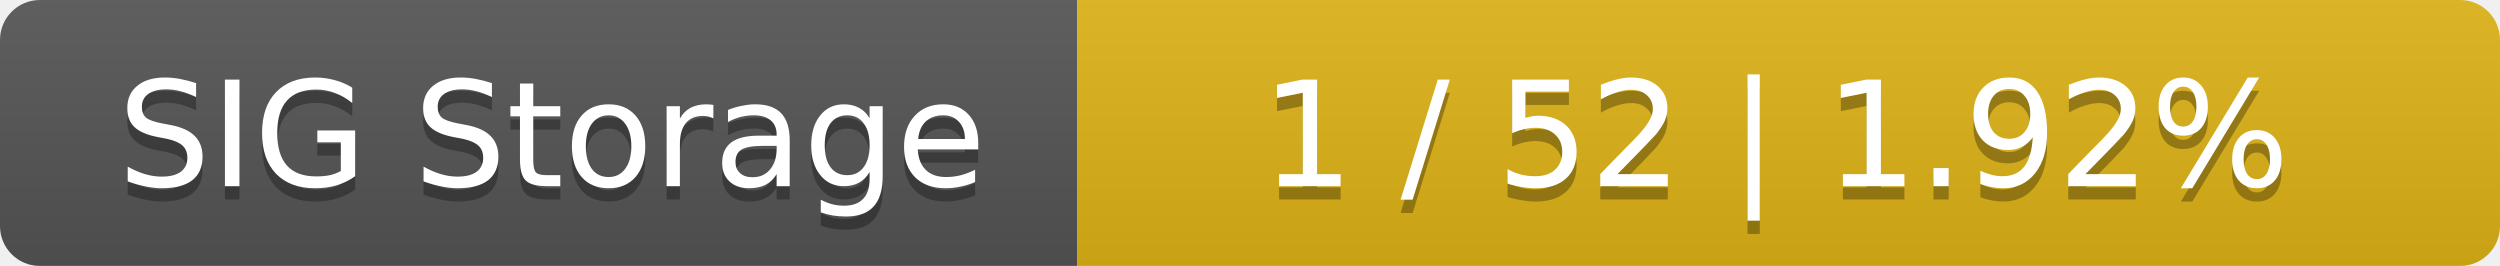
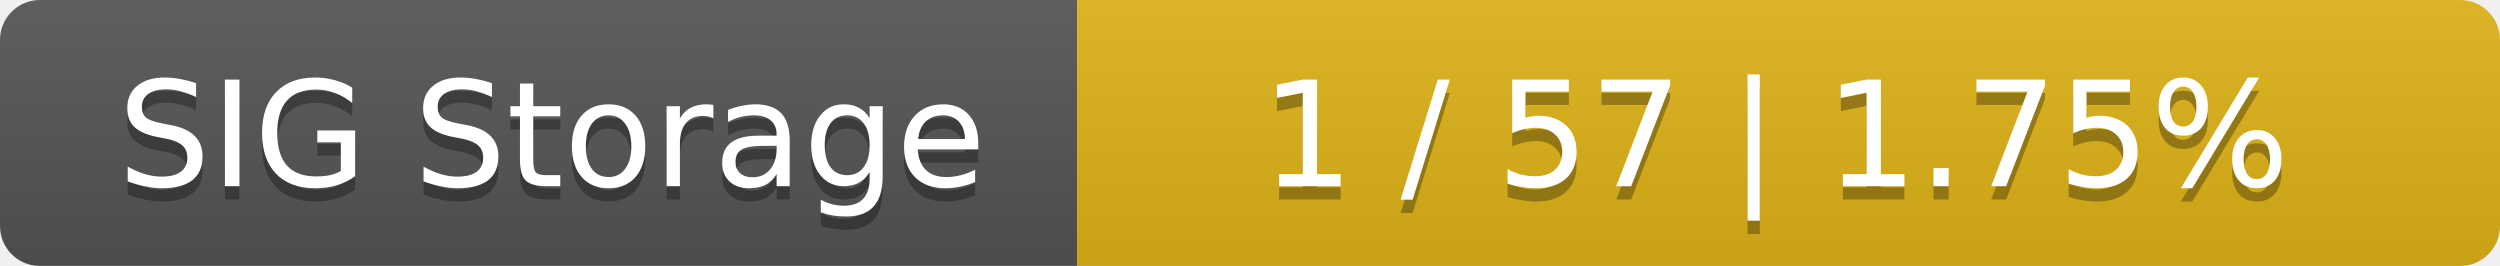
<svg xmlns="http://www.w3.org/2000/svg" width="188" height="20">
  <linearGradient id="smooth" x2="0" y2="100%">
    <stop offset="0" stop-color="#bbb" stop-opacity=".1" />
    <stop offset="1" stop-opacity=".1" />
  </linearGradient>
  <mask id="round">
    <rect width="188" height="20" rx="3" fill="#fff" />
  </mask>
  <g mask="url(#round)">
    <rect width="81" height="20" fill="#555" />
    <rect x="81" width="107" height="20" fill="#dfb317" />
    <rect width="188" height="20" fill="url(#smooth)" />
  </g>
  <g fill="#fff" text-anchor="middle" font-family="DejaVu Sans,Verdana,Geneva,sans-serif" font-size="11">
    <text x="41.5" y="15" fill="#010101" fill-opacity=".3">SIG Storage</text>
    <text x="41.5" y="14">SIG Storage</text>
-     <text x="133.5" y="15" fill="#010101" fill-opacity=".3">1 / 52    |    1.92%</text>
-     <text x="133.5" y="14">1 / 52    |    1.92%</text>
+     <text x="133.5" y="15" fill="#010101" fill-opacity=".3">1 / 57    |    1.75%</text>
+     <text x="133.5" y="14">1 / 57    |    1.75%</text>
  </g>
</svg>
